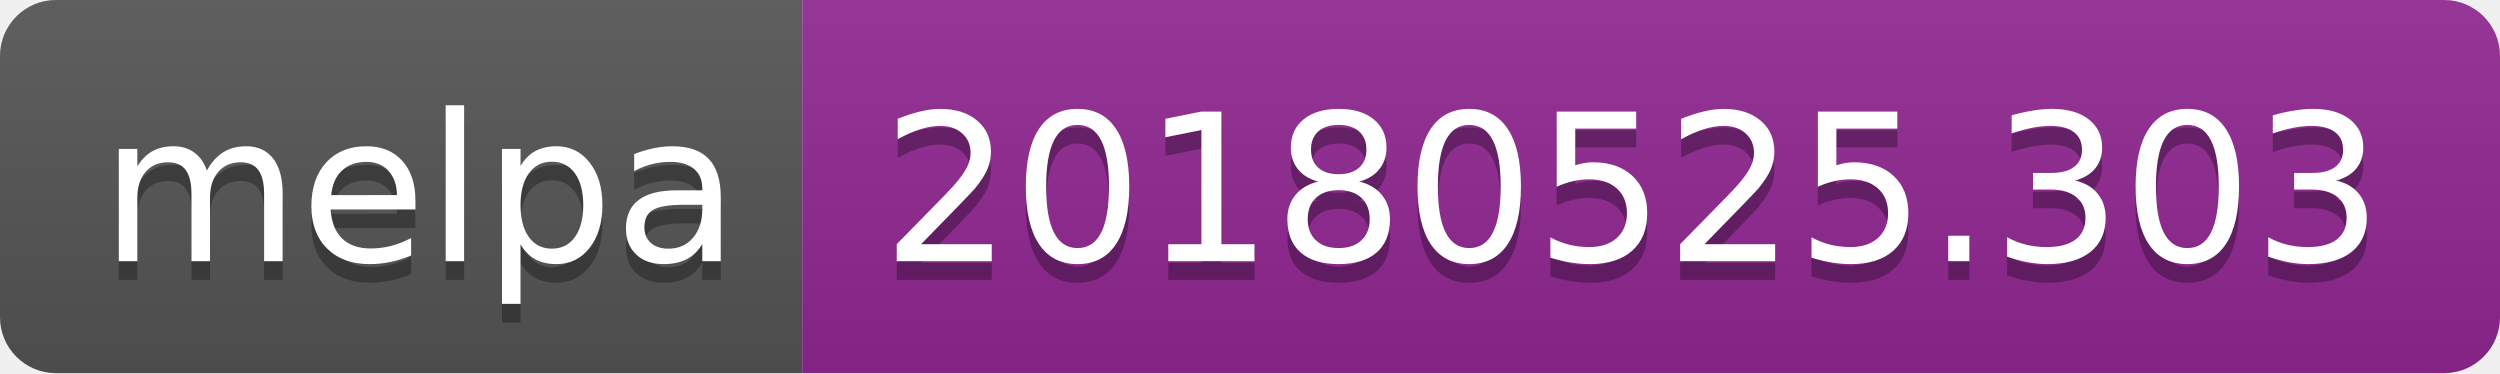
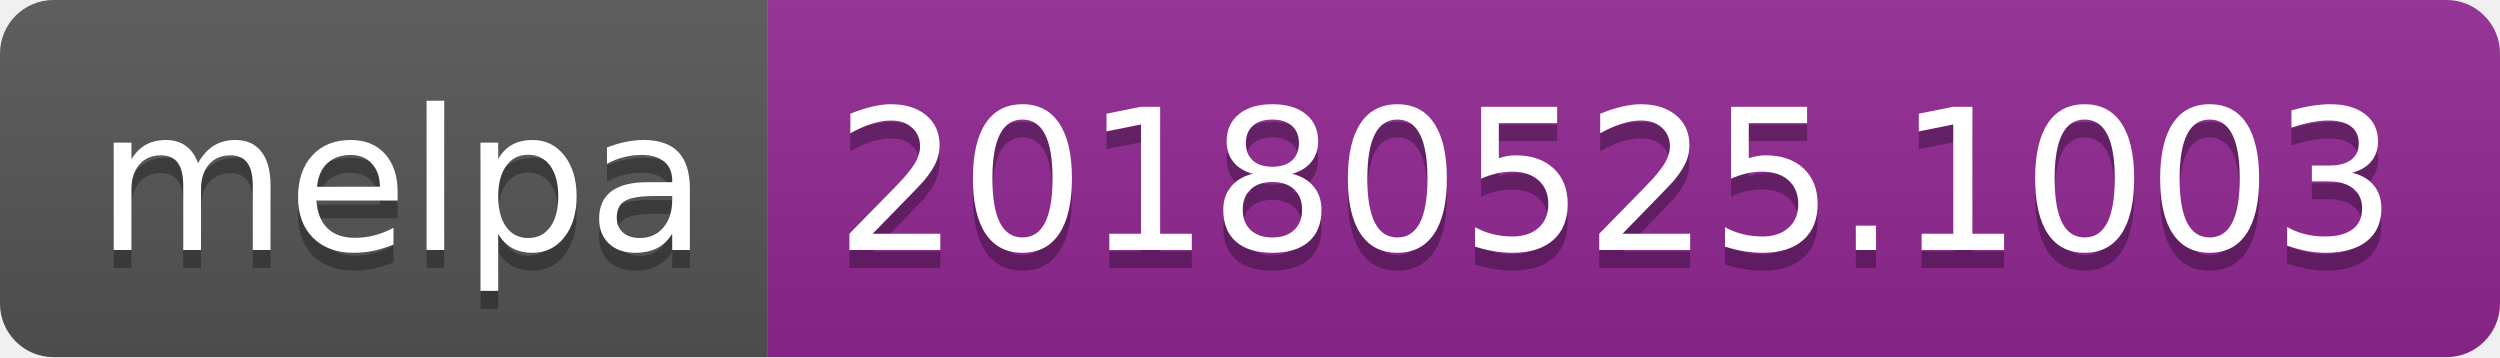
- <svg xmlns="http://www.w3.org/2000/svg" width="134" height="20">
+ <svg xmlns="http://www.w3.org/2000/svg" width="140" height="20">
  <linearGradient id="b" x2="0" y2="100%">
    <stop offset="0" stop-color="#bbb" stop-opacity=".1" />
    <stop offset="1" stop-opacity=".1" />
  </linearGradient>
  <clipPath id="a">
-     <rect width="134" height="20" rx="3" fill="#fff" />
+     <rect width="140" height="20" rx="3" fill="#fff" />
  </clipPath>
  <g clip-path="url(#a)">
    <path fill="#555" d="M0 0h43v20H0z" />
-     <path fill="#922793" d="M43 0h91v20H43z" />
-     <path fill="url(#b)" d="M0 0h134v20H0z" />
+     <path fill="#922793" d="M43 0h97v20H43z" />
+     <path fill="url(#b)" d="M0 0h140v20H0z" />
  </g>
  <g fill="#fff" text-anchor="middle" font-family="DejaVu Sans,Verdana,Geneva,sans-serif" font-size="110">
    <text x="225" y="150" fill="#010101" fill-opacity=".3" transform="scale(.1)" textLength="330">melpa</text>
    <text x="225" y="140" transform="scale(.1)" textLength="330">melpa</text>
-     <text x="875" y="150" fill="#010101" fill-opacity=".3" transform="scale(.1)" textLength="810">20180525.303</text>
-     <text x="875" y="140" transform="scale(.1)" textLength="810">20180525.303</text>
+     <text x="905" y="150" fill="#010101" fill-opacity=".3" transform="scale(.1)" textLength="870">20180525.1003</text>
+     <text x="905" y="140" transform="scale(.1)" textLength="870">20180525.1003</text>
  </g>
</svg>
